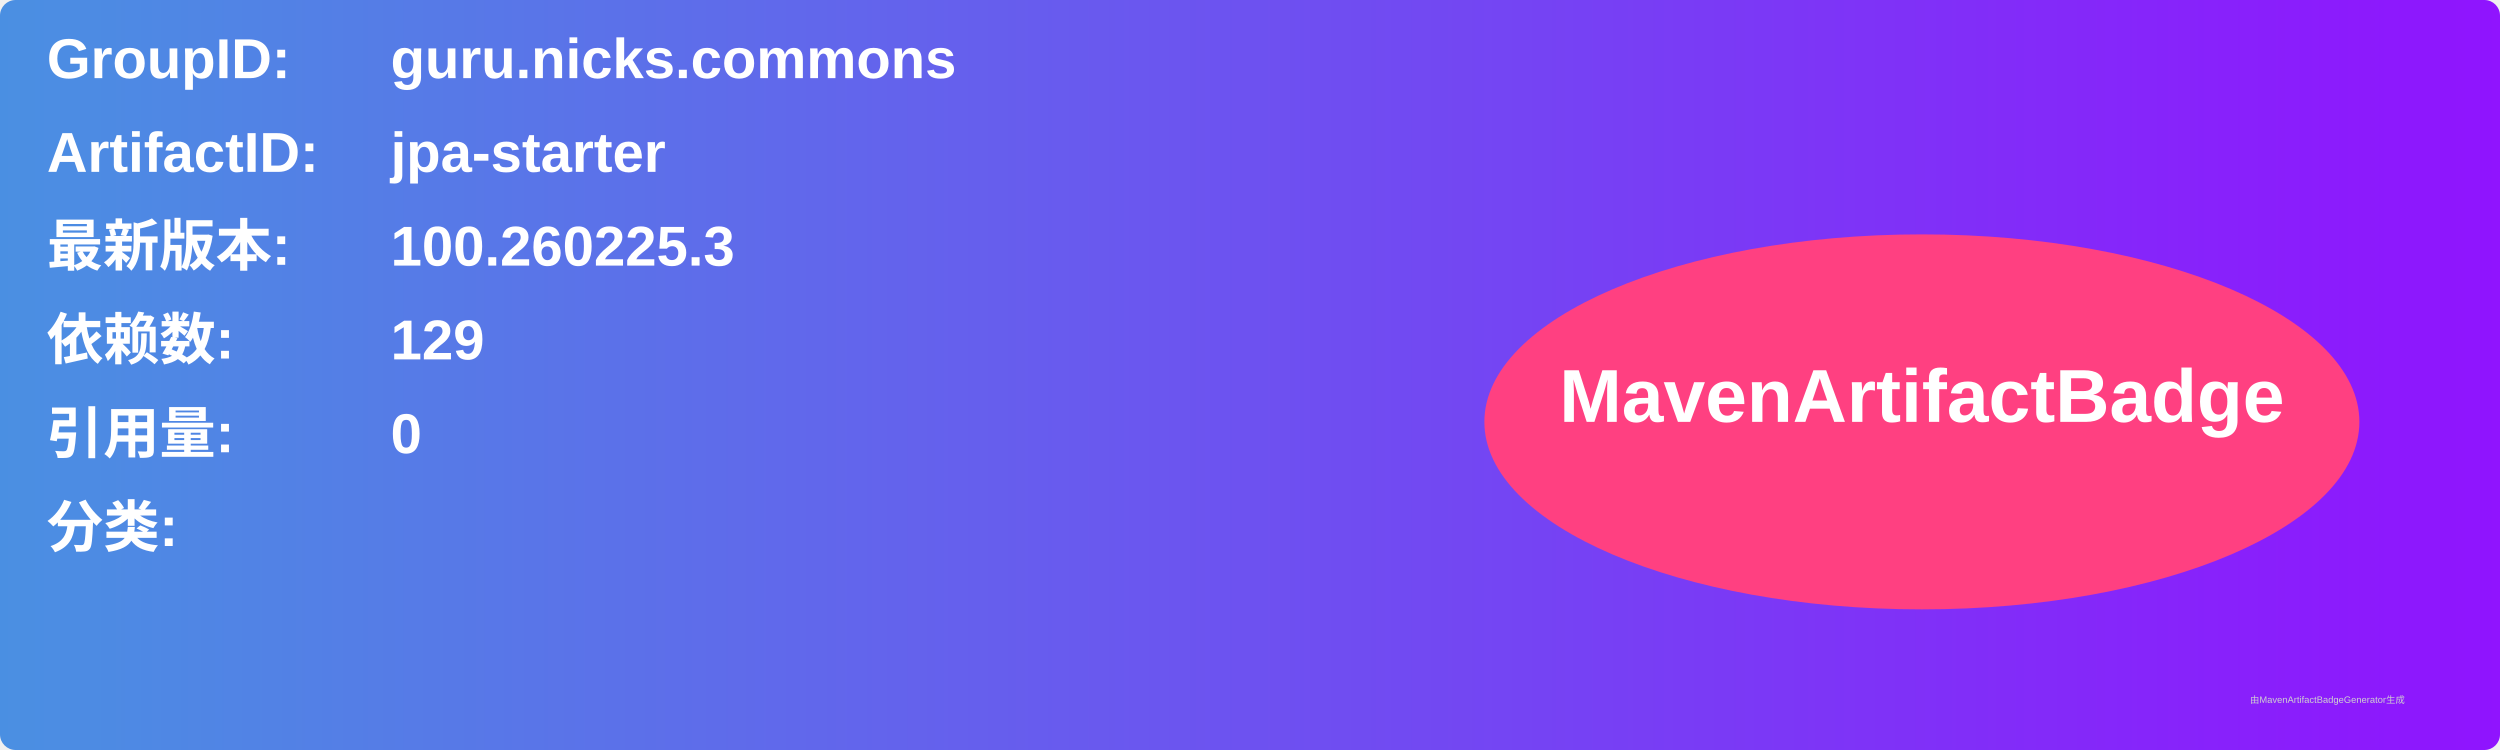
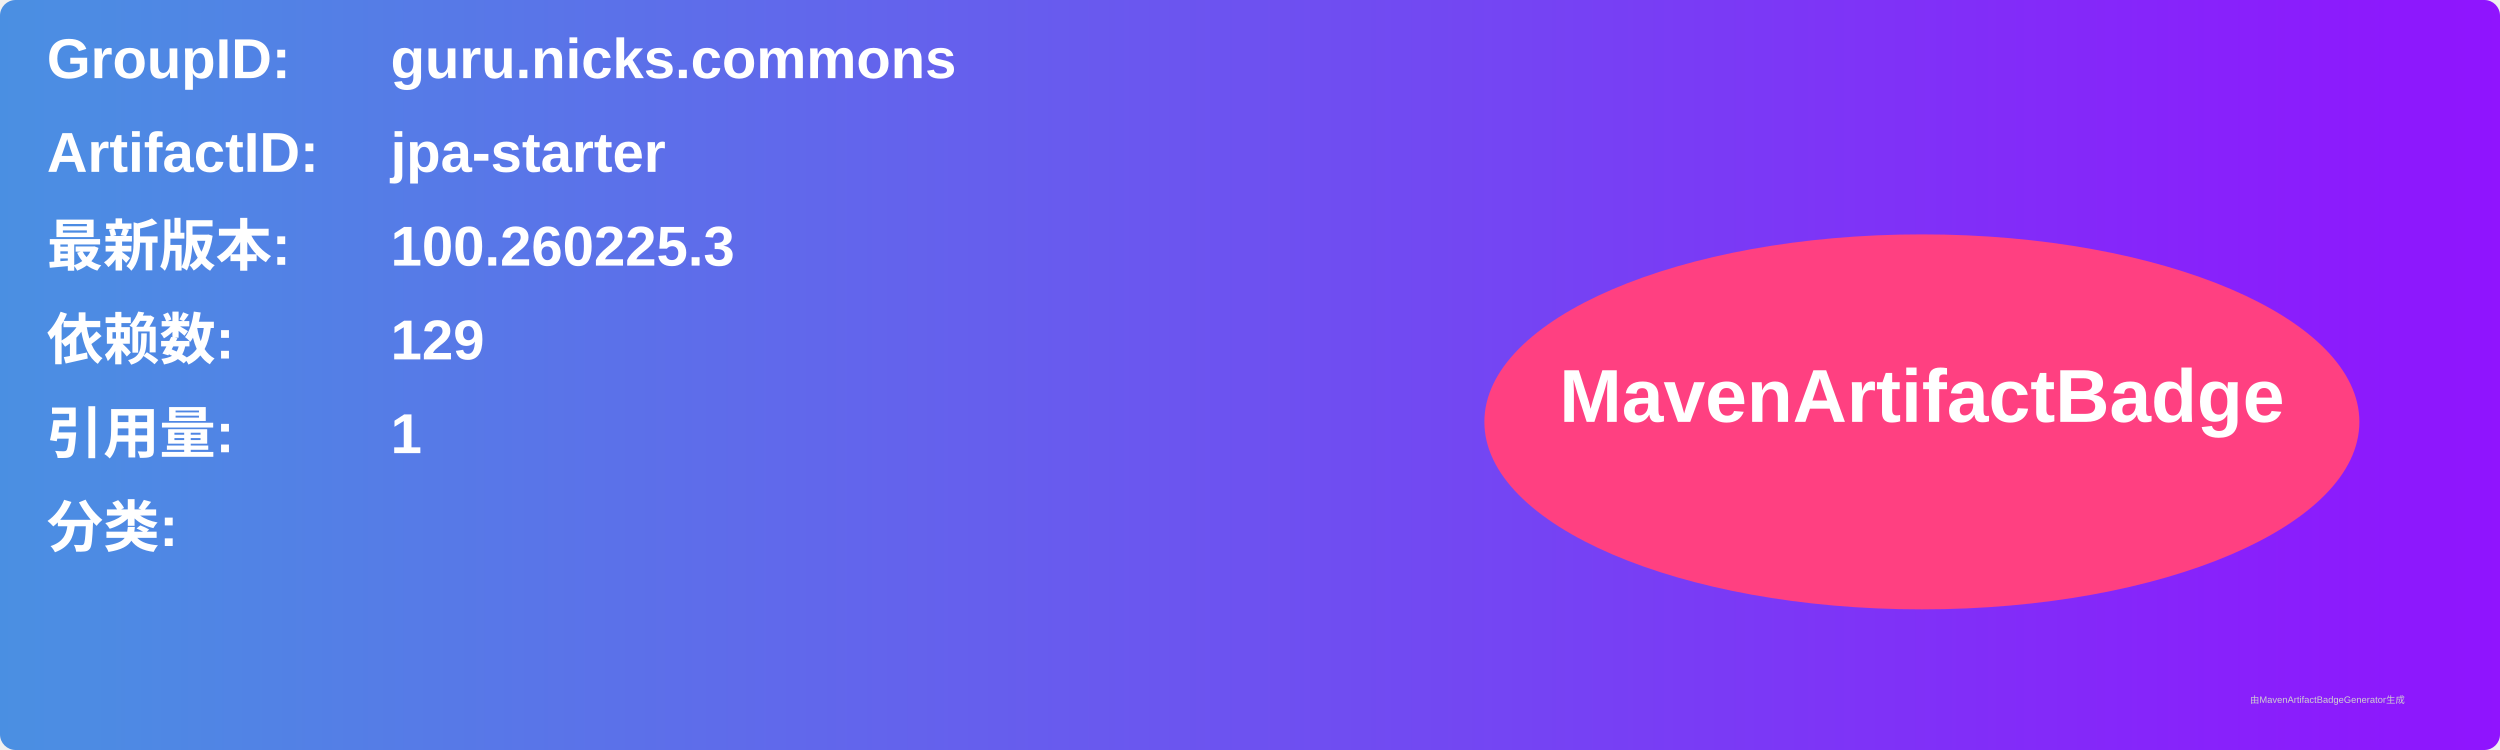
<svg xmlns="http://www.w3.org/2000/svg" width="800" height="240" viewBox="0 0 800 240">
  <linearGradient id="grad" x1="0%" y1="0%" x2="100%" y2="0%">
    <stop offset="0%" stop-color="#4a90e2" />
    <stop offset="100%" stop-color="#9013fe" />
  </linearGradient>
  <rect width="100%" height="100%" rx="5" ry="5" fill="url(#grad)" />
  <g transform="translate(15, 15)">
    <text x="0" y="10" font-family="Arial" font-size="18" fill="white" font-weight="bold" width="260">GroupID:</text>
    <text x="110" y="10" font-family="Arial" font-size="18" fill="white" font-weight="bold" width="460">guru.nicks.commons</text>
    <text x="0" y="40" font-family="Arial" font-size="18" fill="white" font-weight="bold" width="260">ArtifactID:</text>
    <text x="110" y="40" font-family="Arial" font-size="18" fill="white" font-weight="bold" width="460">jpa-starter</text>
    <text x="0" y="70" font-family="Arial" font-size="18" fill="white" font-weight="bold">最新版本:</text>
    <text x="110" y="70" font-family="Arial" font-size="18" fill="white" font-weight="bold">
      <tspan font-weight="bold">100.260225.3</tspan>
    </text>
    <text x="0" y="100" font-family="Arial" font-size="18" fill="white" font-weight="bold">依赖数: </text>
    <text x="110" y="100" font-family="Arial" font-size="18" fill="white">
      <tspan font-weight="bold">129</tspan>
    </text>
    <text x="0" y="130" font-family="Arial" font-size="18" fill="white" font-weight="bold">引用量: </text>
    <text x="110" y="130" font-family="Arial" font-size="18" fill="white">
-       <tspan font-weight="bold">0</tspan>
+       <tspan font-weight="bold">1</tspan>
    </text>
    <text x="0" y="160" font-family="Arial" font-size="18" fill="white" font-weight="bold">分类:</text>
    <text x="10" y="190" font-family="Arial" font-size="10" fill="white">
      <tspan font-weight="bold" />
    </text>
    <ellipse cx="600" cy="120" rx="140" ry="60" fill="#ff4081" />
    <text x="600" y="120" text-anchor="middle" font-family="Arial" font-size="24" fill="white" font-weight="bold">MavenArtifactBadge</text>
  </g>
  <text x="720" y="225" font-family="Arial" font-size="3" fill="#d0d0d0">由MavenArtifactBadgeGenerator生成</text>
</svg>
